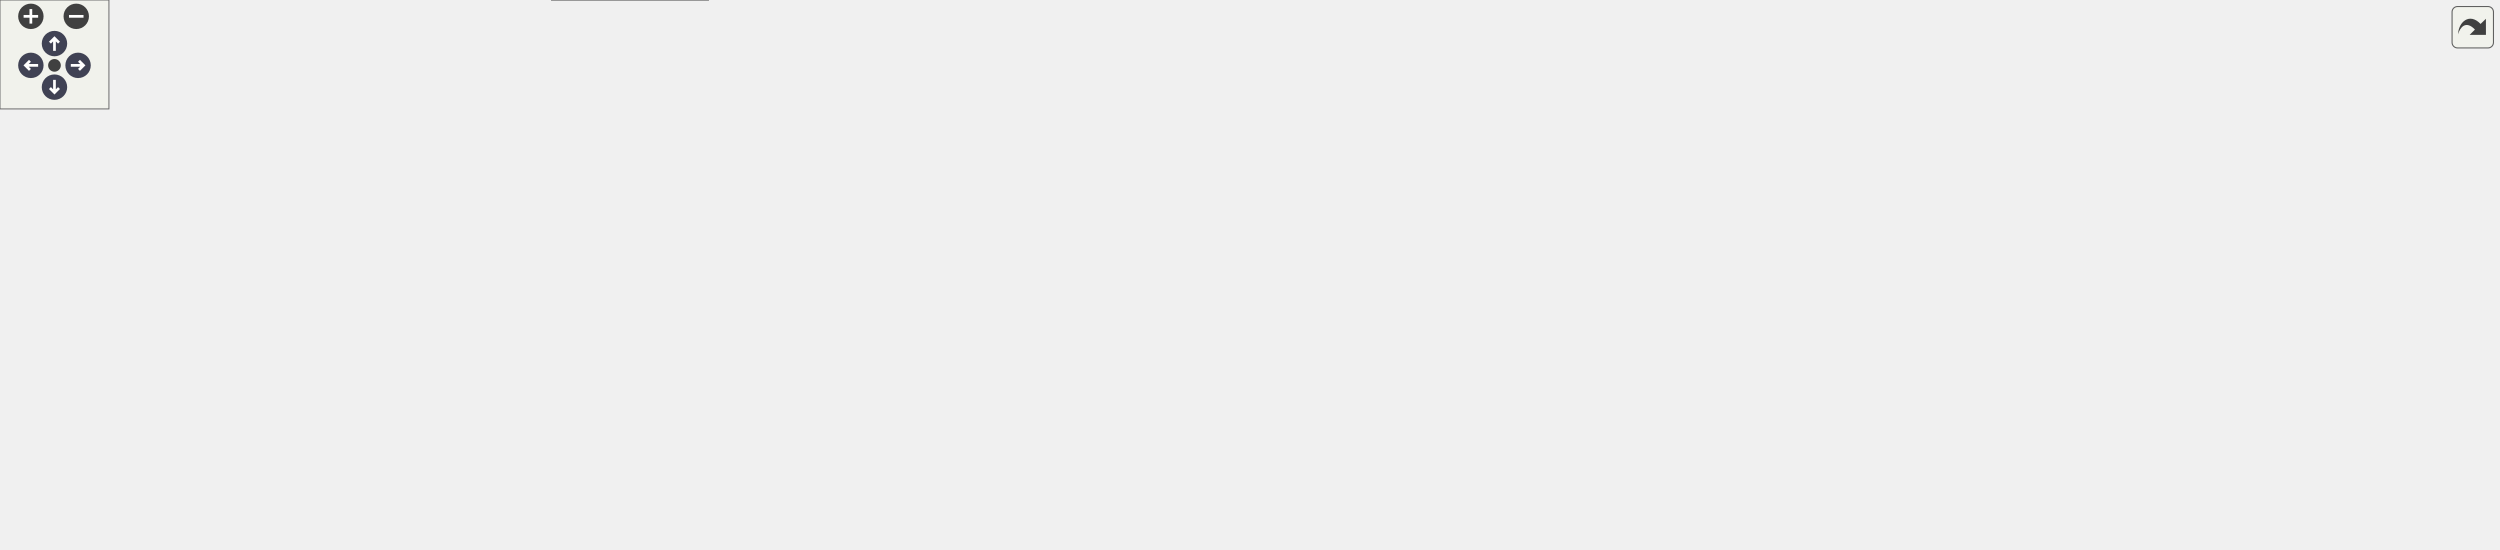
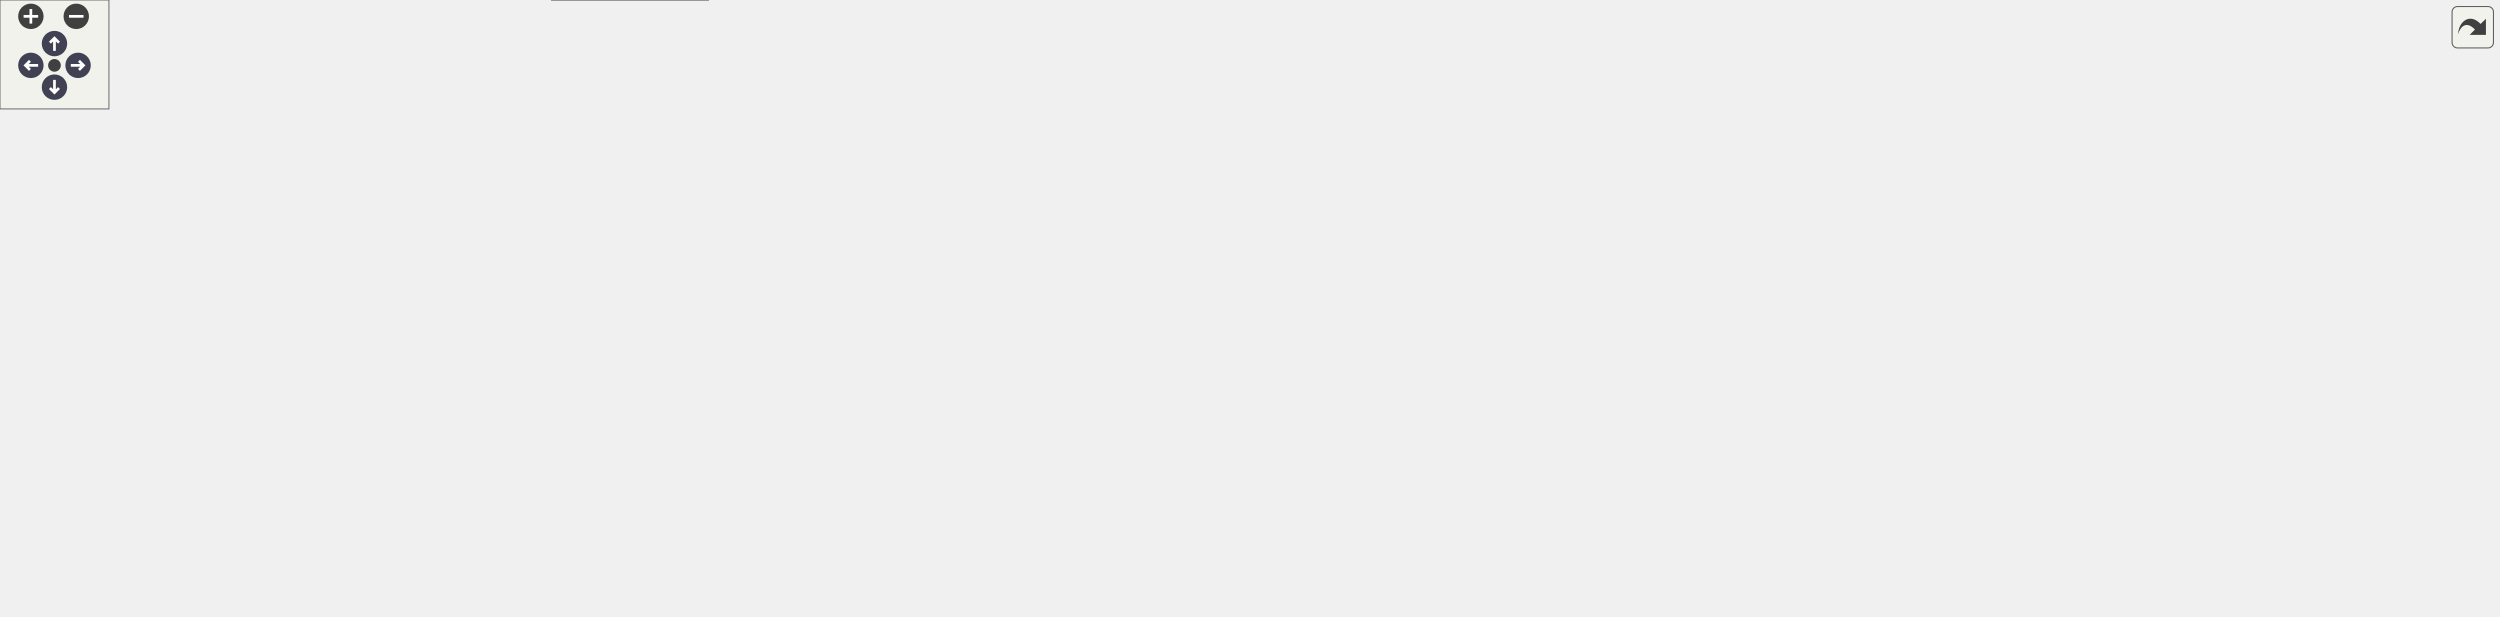
<svg xmlns="http://www.w3.org/2000/svg" xmlns:xlink="http://www.w3.org/1999/xlink" id="main" version="1.1" xml:space="preserve">
  <style type="text/css">
.node, .edge {opacity: 0.7;}
.node.selected, .edge.selected {opacity: 1;}
.edge:hover path { stroke: red; }
.edge:hover polygon { stroke: red; fill: red; }
</style>
  <defs>
    <circle id="rim" cx="0" cy="0" r="7" />
    <circle id="rim2" cx="0" cy="0" r="3.5" />
    <g id="zoomPlus">
      <use xlink:href="#rim" fill="#404040">
        <set attributeName="fill" to="#808080" begin="zoomplus.mouseover" end="zoomplus.mouseout" />
      </use>
      <path d="M-4,0h8M0,-4v8" fill="none" stroke="white" stroke-width="1.5" pointer-events="none" />
    </g>
    <g id="zoomMin">
      <use xlink:href="#rim" fill="#404040">
        <set attributeName="fill" to="#808080" begin="zoomminus.mouseover" end="zoomminus.mouseout" />
      </use>
      <path d="M-4,0h8" fill="none" stroke="white" stroke-width="1.5" pointer-events="none" />
    </g>
    <g id="arrowUp" transform="translate(30 24)">
      <use xlink:href="#rim" />
      <path pointer-events="none" fill="none" stroke="white" stroke-width="1.5" d="M0,-3.0v7 M-2.5,-0.5L0,-3.0L2.5,-0.5" />
    </g>
    <g id="arrowRight" transform="rotate(90) translate(36 -43)">
      <use xlink:href="#rim" />
      <path pointer-events="none" fill="none" stroke="white" stroke-width="1.5" d="M0,-3.0v7 M-2.5,-0.5L0,-3.0L2.5,-0.5" />
    </g>
    <g id="arrowDown" transform="rotate(180) translate(-30 -48)">
      <use xlink:href="#rim" />
      <path pointer-events="none" fill="none" stroke="white" stroke-width="1.5" d="M0,-3.0v7 M-2.5,-0.5L0,-3.0L2.5,-0.5" />
    </g>
    <g id="arrowLeft" transform="rotate(270) translate(-36 17)">
      <use xlink:href="#rim" />
      <path pointer-events="none" fill="none" stroke="white" stroke-width="1.5" d="M0,-3.0v7 M-2.5,-0.5L0,-3.0L2.5,-0.5" />
    </g>
    <g id="resetDef">
      <use xlink:href="#rim2" fill="#404040">
        <set attributeName="fill" to="#808080" begin="reset.mouseover" end="reset.mouseout" />
      </use>
    </g>
  </defs>
  <svg id="graph" class="graph">
    <g id="viewport">
      <g id="Node000001" class="node">
        <g id="a_Node000001">
          <a xlink:title=" ">
            <polygon fill="#999999" stroke="#666666" points="116,-93 0,-93 0,-74 116,-74 116,-93" />
            <text text-anchor="middle" x="58" y="-81" font-family="Helvetica,sans-Serif" font-size="10.00">render_pause_battle</text>
          </a>
        </g>
      </g>
      <g id="Node000002" class="node">
        <g id="a_Node000002">
          <a xlink:href="code__80091750_8c.html#a4a3e73dfeae9dc0d77f213e77791181c" target="_top" xlink:title=" ">
            <polygon fill="white" stroke="#666666" points="240.5,-130 176.5,-130 176.5,-111 240.5,-111 240.5,-130" />
            <text text-anchor="middle" x="208.5" y="-118" font-family="Helvetica,sans-Serif" font-size="10.00">draw_box</text>
          </a>
        </g>
      </g>
      <g id="edge1_Node000001_Node000002" class="edge">
        <g id="a_edge1_Node000001_Node000002">
          <a xlink:title=" ">
            <path fill="none" stroke="#63b8ff" d="M97.24,-93.03C118.46,-98.31 144.85,-104.89 166.5,-110.28" />
            <polygon fill="#63b8ff" stroke="#63b8ff" points="165.83,-113.73 176.38,-112.75 167.53,-106.93 165.83,-113.73" />
          </a>
        </g>
      </g>
      <g id="Node000004" class="node">
        <g id="a_Node000004">
          <a xlink:href="code__80091750_8c.html#ab73f931376f9797d088f76e98ef604dd" target="_top" xlink:title=" ">
            <polygon fill="white" stroke="#666666" points="254,-93 163,-93 163,-74 254,-74 254,-93" />
            <text text-anchor="middle" x="208.5" y="-81" font-family="Helvetica,sans-Serif" font-size="10.00">func_80093324</text>
          </a>
        </g>
      </g>
      <g id="edge3_Node000001_Node000004" class="edge">
        <g id="a_edge3_Node000001_Node000004">
          <a xlink:title=" ">
            <path fill="none" stroke="#63b8ff" d="M116.41,-83.5C128.28,-83.5 140.75,-83.5 152.53,-83.5" />
            <polygon fill="#63b8ff" stroke="#63b8ff" points="152.67,-87 162.67,-83.5 152.67,-80 152.67,-87" />
          </a>
        </g>
      </g>
-       <g id="Node000031" class="node">
-         <g id="a_Node000031">
+       <g id="Node000032" class="node">
+         <g id="a_Node000032">
          <a xlink:href="code__80091750_8c.html#a2dfffcd7164eccf00d21037a6f8274fc" target="_top" xlink:title=" ">
            <polygon fill="white" stroke="#666666" points="265,-56 152,-56 152,-37 265,-37 265,-56" />
            <text text-anchor="middle" x="208.5" y="-44" font-family="Helvetica,sans-Serif" font-size="10.00">text_rainbow_effect</text>
          </a>
        </g>
      </g>
-       <g id="edge34_Node000001_Node000031" class="edge">
-         <g id="a_edge34_Node000001_Node000031">
+       <g id="edge35_Node000001_Node000032" class="edge">
+         <g id="a_edge35_Node000001_Node000032">
          <a xlink:title=" ">
            <path fill="none" stroke="#63b8ff" d="M97.24,-73.97C116.14,-69.26 139.13,-63.53 159.23,-58.53" />
            <polygon fill="#63b8ff" stroke="#63b8ff" points="160.27,-61.87 169.13,-56.06 158.58,-55.08 160.27,-61.87" />
          </a>
        </g>
      </g>
      <g id="Node000003" class="node">
        <g id="a_Node000003">
          <a xlink:href="code__80091750_8c.html#a2341569d8bfc9b8aac7d5dab7933c999" target="_top" xlink:title=" ">
            <polygon fill="white" stroke="#666666" points="387,-130 307,-130 307,-111 387,-111 387,-130" />
            <text text-anchor="middle" x="347" y="-118" font-family="Helvetica,sans-Serif" font-size="10.00">swap_values</text>
          </a>
        </g>
      </g>
      <g id="edge2_Node000002_Node000003" class="edge">
        <g id="a_edge2_Node000002_Node000003">
          <a xlink:title=" ">
            <path fill="none" stroke="#63b8ff" d="M240.82,-120.5C257.35,-120.5 278.03,-120.5 296.66,-120.5" />
            <polygon fill="#63b8ff" stroke="#63b8ff" points="296.77,-124 306.77,-120.5 296.77,-117 296.77,-124" />
          </a>
        </g>
      </g>
      <g id="Node000005" class="node">
        <g id="a_Node000005">
          <a xlink:href="code__80091750_8c.html#a07904969a6bc8374f305d668f432b26a" target="_top" xlink:title=" ">
            <polygon fill="white" stroke="#666666" points="382,-93 312,-93 312,-74 382,-74 382,-93" />
            <text text-anchor="middle" x="347" y="-81" font-family="Helvetica,sans-Serif" font-size="10.00">print_text0</text>
          </a>
        </g>
      </g>
      <g id="edge4_Node000004_Node000005" class="edge">
        <g id="a_edge4_Node000004_Node000005">
          <a xlink:title=" ">
            <path fill="none" stroke="#63b8ff" d="M254.2,-83.5C269.36,-83.5 286.29,-83.5 301.44,-83.5" />
            <polygon fill="#63b8ff" stroke="#63b8ff" points="301.6,-87 311.6,-83.5 301.6,-80 301.6,-87" />
          </a>
        </g>
      </g>
      <g id="Node000006" class="node">
        <g id="a_Node000006">
          <a xlink:href="code__80091750_8c.html#ace62f40ce813c34904327e39643a0dbf" target="_top" xlink:title=" ">
            <polygon fill="white" stroke="#666666" points="546,-166 429,-166 429,-147 546,-147 546,-166" />
            <text text-anchor="middle" x="487.5" y="-154" font-family="Helvetica,sans-Serif" font-size="10.00">char_to_glyph_index</text>
          </a>
        </g>
      </g>
      <g id="edge5_Node000005_Node000006" class="edge">
        <g id="a_edge5_Node000005_Node000006">
          <a xlink:title=" ">
            <path fill="none" stroke="#63b8ff" d="M372.07,-93.01C378.91,-95.89 386.32,-99.18 393,-102.5 417.26,-114.57 443.94,-130.23 462.57,-141.58" />
            <polygon fill="#63b8ff" stroke="#63b8ff" points="460.92,-144.67 471.27,-146.92 464.58,-138.7 460.92,-144.67" />
          </a>
        </g>
      </g>
      <g id="Node000010" class="node">
        <g id="a_Node000010">
          <a xlink:href="code__80091750_8h.html#a003bc23ca6b163f0a02de87a0cc9d034" target="_top" xlink:title=" ">
            <polygon fill="white" stroke="#666666" points="533,-111 442,-111 442,-92 533,-92 533,-111" />
            <text text-anchor="middle" x="487.5" y="-99" font-family="Helvetica,sans-Serif" font-size="10.00">func_80099184</text>
          </a>
        </g>
      </g>
      <g id="edge10_Node000005_Node000010" class="edge">
        <g id="a_edge10_Node000005_Node000010">
          <a xlink:title=" ">
            <path fill="none" stroke="#63b8ff" d="M382.24,-87.95C397.16,-89.89 415.03,-92.21 431.73,-94.38" />
            <polygon fill="#63b8ff" stroke="#63b8ff" points="431.57,-97.89 441.93,-95.71 432.47,-90.95 431.57,-97.89" />
          </a>
        </g>
      </g>
      <g id="Node000011" class="node">
        <g id="a_Node000011">
          <a xlink:href="code__80091750_8c.html#a282b6972049532b91a1cad60ae77460b" target="_top" xlink:title=" ">
            <polygon fill="white" stroke="#666666" points="523,-74 452,-74 452,-55 523,-55 523,-74" />
            <text text-anchor="middle" x="487.5" y="-62" font-family="Helvetica,sans-Serif" font-size="10.00">print_letter</text>
          </a>
        </g>
      </g>
      <g id="edge11_Node000005_Node000011" class="edge">
        <g id="a_edge11_Node000005_Node000011">
          <a xlink:title=" ">
            <path fill="none" stroke="#63b8ff" d="M382.24,-78.8C400.16,-76.34 422.34,-73.3 441.62,-70.66" />
            <polygon fill="#63b8ff" stroke="#63b8ff" points="442.26,-74.1 451.7,-69.27 441.31,-67.17 442.26,-74.1" />
          </a>
        </g>
      </g>
-       <g id="Node000030" class="node">
-         <g id="a_Node000030">
+       <g id="Node000031" class="node">
+         <g id="a_Node000031">
          <a xlink:href="code__80091750_8c.html#a2d2758c3a87de891a40840727bef3306" target="_top" xlink:title=" ">
            <polygon fill="white" stroke="#666666" points="734,-36 582,-36 582,-17 734,-17 734,-36" />
            <text text-anchor="middle" x="658" y="-24" font-family="Helvetica,sans-Serif" font-size="10.00">segmented_to_virtual_dupe</text>
          </a>
        </g>
      </g>
-       <g id="edge33_Node000005_Node000030" class="edge">
-         <g id="a_edge33_Node000005_Node000030">
+       <g id="edge34_Node000005_Node000031" class="edge">
+         <g id="a_edge34_Node000005_Node000031">
          <a xlink:title=" ">
            <path fill="none" stroke="#63b8ff" d="M373.43,-73.87C379.87,-71.28 386.74,-68.4 393,-65.5 409.42,-57.91 411.65,-51.61 429,-46.5 474.96,-32.96 528.21,-27.73 571.68,-26" />
            <polygon fill="#63b8ff" stroke="#63b8ff" points="572.07,-29.49 581.94,-25.65 571.83,-22.49 572.07,-29.49" />
          </a>
        </g>
      </g>
      <g id="Node000007" class="node">
        <g id="a_Node000007">
          <a xlink:href="code__80091750_8c.html#ae8ba1b567dba01ff15c64d416653a70b" target="_top" xlink:title=" ">
            <polygon fill="white" stroke="#666666" points="704,-223 612,-223 612,-204 704,-204 704,-223" />
            <text text-anchor="middle" x="658" y="-211" font-family="Helvetica,sans-Serif" font-size="10.00">func_80092DF8</text>
          </a>
        </g>
      </g>
      <g id="edge6_Node000006_Node000007" class="edge">
        <g id="a_edge6_Node000006_Node000007">
          <a xlink:title=" ">
            <path fill="none" stroke="#63b8ff" d="M515.03,-166.1C533.71,-172.8 559.32,-181.87 582,-189.5 593.22,-193.28 605.44,-197.24 616.69,-200.84" />
            <polygon fill="#63b8ff" stroke="#63b8ff" points="615.69,-204.2 626.28,-203.9 617.81,-197.53 615.69,-204.2" />
          </a>
        </g>
      </g>
      <g id="Node000008" class="node">
        <g id="a_Node000008">
          <a xlink:href="code__80091750_8c.html#acd5b29a8e8634aa4f3db4b9a7c5ba033" target="_top" xlink:title=" ">
            <polygon fill="white" stroke="#666666" points="862,-204 770,-204 770,-185 862,-185 862,-204" />
            <text text-anchor="middle" x="816" y="-192" font-family="Helvetica,sans-Serif" font-size="10.00">func_80092E1C</text>
          </a>
        </g>
      </g>
      <g id="edge8_Node000006_Node000008" class="edge">
        <g id="a_edge8_Node000006_Node000008">
          <a xlink:title=" ">
            <path fill="none" stroke="#63b8ff" d="M546.12,-163.21C606.43,-170.23 700.45,-181.17 759.83,-188.08" />
            <polygon fill="#63b8ff" stroke="#63b8ff" points="759.43,-191.56 769.77,-189.24 760.24,-184.6 759.43,-191.56" />
          </a>
        </g>
      </g>
      <g id="Node000009" class="node">
        <g id="a_Node000009">
          <a xlink:href="code__80091750_8c.html#ab26c8dca1828cd1d5a6c341cb851f0b9" target="_top" xlink:title=" ">
            <polygon fill="white" stroke="#666666" points="703.5,-147 612.5,-147 612.5,-128 703.5,-128 703.5,-147" />
            <text text-anchor="middle" x="658" y="-135" font-family="Helvetica,sans-Serif" font-size="10.00">func_80092EE4</text>
          </a>
        </g>
      </g>
      <g id="edge9_Node000006_Node000009" class="edge">
        <g id="a_edge9_Node000006_Node000009">
          <a xlink:title=" ">
            <path fill="none" stroke="#63b8ff" d="M546.02,-150.01C564.19,-147.96 584.22,-145.71 602.2,-143.68" />
            <polygon fill="#63b8ff" stroke="#63b8ff" points="602.69,-147.15 612.24,-142.55 601.91,-140.19 602.69,-147.15" />
          </a>
        </g>
      </g>
      <g id="edge7_Node000007_Node000008" class="edge">
        <g id="a_edge7_Node000007_Node000008">
          <a xlink:title=" ">
            <path fill="none" stroke="#63b8ff" d="M704.12,-208C721.58,-205.88 741.74,-203.42 760.04,-201.19" />
            <polygon fill="#63b8ff" stroke="#63b8ff" points="760.48,-204.67 769.98,-199.98 759.63,-197.72 760.48,-204.67" />
          </a>
        </g>
      </g>
      <g id="Node000012" class="node">
        <g id="a_Node000012">
          <a xlink:href="code__80091750_8c.html#a37eb021a953285ba504198ac6ca73a9a" target="_top" xlink:title=" ">
            <polygon fill="white" stroke="#666666" points="704.5,-110 611.5,-110 611.5,-91 704.5,-91 704.5,-110" />
            <text text-anchor="middle" x="658" y="-98" font-family="Helvetica,sans-Serif" font-size="10.00">func_80095BD0</text>
          </a>
        </g>
      </g>
      <g id="edge12_Node000011_Node000012" class="edge">
        <g id="a_edge12_Node000011_Node000012">
          <a xlink:title=" ">
            <path fill="none" stroke="#63b8ff" d="M523.01,-71.87C545.79,-76.74 576.12,-83.22 602.17,-88.79" />
            <polygon fill="#63b8ff" stroke="#63b8ff" points="601.78,-92.28 612.29,-90.95 603.24,-85.44 601.78,-92.28" />
          </a>
        </g>
      </g>
-       <g id="Node000029" class="node">
-         <g id="a_Node000029">
+       <g id="Node000030" class="node">
+         <g id="a_Node000030">
          <a xlink:href="code__80091750_8c.html#a6061a0dbb9b34a45fb1620c6c1d7f73c" target="_top" xlink:title=" ">
            <polygon fill="white" stroke="#666666" points="704,-73 612,-73 612,-54 704,-54 704,-73" />
            <text text-anchor="middle" x="658" y="-61" font-family="Helvetica,sans-Serif" font-size="10.00">func_8009B8C4</text>
          </a>
        </g>
      </g>
-       <g id="edge31_Node000011_Node000029" class="edge">
-         <g id="a_edge31_Node000011_Node000029">
+       <g id="edge32_Node000011_Node000030" class="edge">
+         <g id="a_edge32_Node000011_Node000030">
          <a xlink:title=" ">
            <path fill="none" stroke="#63b8ff" d="M523.01,-64.3C545.7,-64.16 575.9,-63.98 601.88,-63.83" />
            <polygon fill="#63b8ff" stroke="#63b8ff" points="602,-67.33 611.98,-63.77 601.96,-60.33 602,-67.33" />
          </a>
        </g>
      </g>
-       <g id="edge32_Node000011_Node000030" class="edge">
-         <g id="a_edge32_Node000011_Node000030">
+       <g id="edge33_Node000011_Node000031" class="edge">
+         <g id="a_edge33_Node000011_Node000031">
          <a xlink:title=" ">
            <path fill="none" stroke="#63b8ff" d="M523.01,-56.72C546.57,-51.4 578.22,-44.27 604.85,-38.26" />
            <polygon fill="#63b8ff" stroke="#63b8ff" points="605.79,-41.64 614.78,-36.02 604.25,-34.81 605.79,-41.64" />
          </a>
        </g>
      </g>
      <g id="Node000013" class="node">
        <g id="a_Node000013">
          <a xlink:href="code__80091750_8c.html#ae0fd5923ba70cf6939cd3fa8d09c1191" target="_top" xlink:title=" ">
            <polygon fill="white" stroke="#666666" points="861.5,-147 770.5,-147 770.5,-128 861.5,-128 861.5,-147" />
            <text text-anchor="middle" x="816" y="-135" font-family="Helvetica,sans-Serif" font-size="10.00">func_800959F8</text>
          </a>
        </g>
      </g>
      <g id="edge13_Node000012_Node000013" class="edge">
        <g id="a_edge13_Node000012_Node000013">
          <a xlink:title=" ">
            <path fill="none" stroke="#63b8ff" d="M699.17,-110.03C719.2,-114.78 743.62,-120.57 764.87,-125.61" />
            <polygon fill="#63b8ff" stroke="#63b8ff" points="764.15,-129.04 774.69,-127.94 765.77,-122.23 764.15,-129.04" />
          </a>
        </g>
      </g>
      <g id="Node000014" class="node">
        <g id="a_Node000014">
          <a xlink:href="code__80091750_8c.html#a6c24b866d3618758d63cb5ec18cf1c88" target="_top" xlink:title=" ">
            <polygon fill="white" stroke="#666666" points="862,-110 770,-110 770,-91 862,-91 862,-110" />
            <text text-anchor="middle" x="816" y="-98" font-family="Helvetica,sans-Serif" font-size="10.00">func_80095AE0</text>
          </a>
        </g>
      </g>
      <g id="edge14_Node000012_Node000014" class="edge">
        <g id="a_edge14_Node000012_Node000014">
          <a xlink:title=" ">
            <path fill="none" stroke="#63b8ff" d="M704.54,-100.5C721.84,-100.5 741.73,-100.5 759.82,-100.5" />
            <polygon fill="#63b8ff" stroke="#63b8ff" points="759.94,-104 769.94,-100.5 759.94,-97 759.94,-104" />
          </a>
        </g>
      </g>
      <g id="Node000016" class="node">
        <g id="a_Node000016">
          <a xlink:href="osSyncPrintf_8c.html#a8b417b868747c80d58f83d8a1e78ecf3" target="_top" xlink:title=" ">
            <polygon fill="white" stroke="#666666" points="850,-73 782,-73 782,-54 850,-54 850,-73" />
            <text text-anchor="middle" x="816" y="-61" font-family="Helvetica,sans-Serif" font-size="10.00">rmonPrintf</text>
          </a>
        </g>
      </g>
      <g id="edge16_Node000012_Node000016" class="edge">
        <g id="a_edge16_Node000012_Node000016">
          <a xlink:title=" ">
            <path fill="none" stroke="#63b8ff" d="M699.17,-90.97C721.51,-85.67 749.3,-79.08 772.06,-73.68" />
            <polygon fill="#63b8ff" stroke="#63b8ff" points="772.88,-77.09 781.8,-71.37 771.27,-70.28 772.88,-77.09" />
          </a>
        </g>
      </g>
      <g id="Node000015" class="node">
        <g id="a_Node000015">
          <a xlink:href="guMtxF2L_8c.html#a40ab2d64c609839ff1e0ef0de2d0dcc4" target="_top" xlink:title=" ">
            <polygon fill="white" stroke="#666666" points="983,-110 918,-110 918,-91 983,-91 983,-110" />
            <text text-anchor="middle" x="950.5" y="-98" font-family="Helvetica,sans-Serif" font-size="10.00">guMtxF2L</text>
          </a>
        </g>
      </g>
      <g id="edge15_Node000014_Node000015" class="edge">
        <g id="a_edge15_Node000014_Node000015">
          <a xlink:title=" ">
            <path fill="none" stroke="#63b8ff" d="M862.23,-100.5C876.95,-100.5 893.21,-100.5 907.67,-100.5" />
            <polygon fill="#63b8ff" stroke="#63b8ff" points="907.83,-104 917.83,-100.5 907.83,-97 907.83,-104" />
          </a>
        </g>
      </g>
      <g id="Node000017" class="node">
        <g id="a_Node000017">
          <a xlink:href="__Printf_8c.html#a39bb05c90efce6c6790c5d58d271d72d" target="_top" xlink:title=" ">
            <polygon fill="white" stroke="#666666" points="974.5,-73 926.5,-73 926.5,-54 974.5,-54 974.5,-73" />
            <text text-anchor="middle" x="950.5" y="-61" font-family="Helvetica,sans-Serif" font-size="10.00">_Printf</text>
          </a>
        </g>
      </g>
      <g id="edge17_Node000016_Node000017" class="edge">
        <g id="a_edge17_Node000016_Node000017">
          <a xlink:title=" ">
            <path fill="none" stroke="#63b8ff" d="M850.09,-63.5C870.33,-63.5 896.12,-63.5 916.37,-63.5" />
            <polygon fill="#63b8ff" stroke="#63b8ff" points="916.39,-67 926.39,-63.5 916.39,-60 916.39,-67" />
          </a>
        </g>
      </g>
-       <g id="Node000028" class="node">
-         <g id="a_Node000028">
+       <g id="Node000029" class="node">
+         <g id="a_Node000029">
          <a xlink:href="is__debug_8c.html#aaccfac8d9098530b6592eefe679d86b4" target="_top" xlink:title=" ">
            <polygon fill="white" stroke="#666666" points="1003,-36 898,-36 898,-17 1003,-17 1003,-36" />
            <text text-anchor="middle" x="950.5" y="-24" font-family="Helvetica,sans-Serif" font-size="10.00">is_proutSyncPrintf</text>
          </a>
        </g>
      </g>
-       <g id="edge30_Node000016_Node000028" class="edge">
-         <g id="a_edge30_Node000016_Node000028">
+       <g id="edge31_Node000016_Node000029" class="edge">
+         <g id="a_edge31_Node000016_Node000029">
          <a xlink:title=" ">
            <path fill="none" stroke="#63b8ff" d="M850.09,-54.26C866.91,-49.56 887.56,-43.8 905.68,-38.74" />
            <polygon fill="#63b8ff" stroke="#63b8ff" points="906.76,-42.07 915.45,-36.01 904.87,-35.33 906.76,-42.07" />
          </a>
        </g>
      </g>
      <g id="Node000018" class="node">
        <g id="a_Node000018">
          <a xlink:href="__Printf_8c.html#ad73a5847f2d7c9de14cc2723da86bf45" target="_top" xlink:title=" ">
            <polygon fill="white" stroke="#666666" points="1089,-91 1039,-91 1039,-72 1089,-72 1089,-91" />
            <text text-anchor="middle" x="1064" y="-79" font-family="Helvetica,sans-Serif" font-size="10.00">_Putfld</text>
          </a>
        </g>
      </g>
      <g id="edge18_Node000017_Node000018" class="edge">
        <g id="a_edge18_Node000017_Node000018">
          <a xlink:title=" ">
            <path fill="none" stroke="#63b8ff" d="M974.6,-67.23C990.28,-69.76 1011.27,-73.15 1028.87,-75.99" />
            <polygon fill="#63b8ff" stroke="#63b8ff" points="1028.34,-79.45 1038.77,-77.59 1029.46,-72.54 1028.34,-79.45" />
          </a>
        </g>
      </g>
-       <g id="Node000027" class="node">
-         <g id="a_Node000027">
+       <g id="Node000028" class="node">
+         <g id="a_Node000028">
          <a xlink:href="string_8c.html#a988b4defe51a1815ef3b9ddab10e7a89" target="_top" xlink:title=" ">
            <polygon fill="white" stroke="#666666" points="1086,-54 1042,-54 1042,-35 1086,-35 1086,-54" />
            <text text-anchor="middle" x="1064" y="-42" font-family="Helvetica,sans-Serif" font-size="10.00">strchr</text>
          </a>
        </g>
      </g>
-       <g id="edge29_Node000017_Node000027" class="edge">
-         <g id="a_edge29_Node000017_Node000027">
+       <g id="edge30_Node000017_Node000028" class="edge">
+         <g id="a_edge30_Node000017_Node000028">
          <a xlink:title=" ">
            <path fill="none" stroke="#63b8ff" d="M974.6,-59.56C991.13,-56.75 1013.57,-52.92 1031.71,-49.83" />
            <polygon fill="#63b8ff" stroke="#63b8ff" points="1032.54,-53.24 1041.81,-48.11 1031.37,-46.34 1032.54,-53.24" />
          </a>
        </g>
      </g>
      <g id="Node000019" class="node">
        <g id="a_Node000019">
          <a xlink:href="__Ldtob_8c.html#a7cc858157b66e15c831ad085113729ae" target="_top" xlink:title=" ">
-             <polygon fill="white" stroke="#666666" points="1174,-166 1125,-166 1125,-147 1174,-147 1174,-166" />
-             <text text-anchor="middle" x="1149.5" y="-154" font-family="Helvetica,sans-Serif" font-size="10.00">_Ldtob</text>
+             <polygon fill="white" stroke="#666666" points="1174,-184 1125,-184 1125,-165 1174,-165 1174,-184" />
+             <text text-anchor="middle" x="1149.5" y="-172" font-family="Helvetica,sans-Serif" font-size="10.00">_Ldtob</text>
          </a>
        </g>
      </g>
      <g id="edge19_Node000018_Node000019" class="edge">
        <g id="a_edge19_Node000018_Node000019">
          <a xlink:title=" ">
-             <path fill="none" stroke="#63b8ff" d="M1075.92,-91.3C1089.74,-103.73 1113.77,-125.3 1130.37,-140.22" />
-             <polygon fill="#63b8ff" stroke="#63b8ff" points="1128.07,-142.85 1137.85,-146.93 1132.74,-137.64 1128.07,-142.85" />
-           </a>
-         </g>
-       </g>
-       <g id="Node000024" class="node">
-         <g id="a_Node000024">
+             <path fill="none" stroke="#63b8ff" d="M1073.62,-91.1C1087.62,-106.7 1115.49,-137.74 1133,-157.24" />
+             <polygon fill="#63b8ff" stroke="#63b8ff" points="1130.52,-159.71 1139.8,-164.81 1135.72,-155.03 1130.52,-159.71" />
+           </a>
+         </g>
+       </g>
+       <g id="Node000025" class="node">
+         <g id="a_Node000025">
          <a xlink:href="__Litob_8c.html#aaaba3b0ab7920d422a61fe9e22600dd0" target="_top" xlink:title=" ">
            <polygon fill="white" stroke="#666666" points="1172.5,-91 1126.5,-91 1126.5,-72 1172.5,-72 1172.5,-91" />
            <text text-anchor="middle" x="1149.5" y="-79" font-family="Helvetica,sans-Serif" font-size="10.00">_Litob</text>
          </a>
        </g>
      </g>
-       <g id="edge25_Node000018_Node000024" class="edge">
-         <g id="a_edge25_Node000018_Node000024">
+       <g id="edge26_Node000018_Node000025" class="edge">
+         <g id="a_edge26_Node000018_Node000025">
          <a xlink:title=" ">
            <path fill="none" stroke="#63b8ff" d="M1089.15,-81.5C1097.6,-81.5 1107.22,-81.5 1116.23,-81.5" />
            <polygon fill="#63b8ff" stroke="#63b8ff" points="1116.4,-85 1126.4,-81.5 1116.4,-78 1116.4,-85" />
          </a>
        </g>
      </g>
-       <g id="Node000026" class="node">
-         <g id="a_Node000026">
+       <g id="Node000027" class="node">
+         <g id="a_Node000027">
          <a xlink:href="string_8c.html#a008e171a518fe0e0352f31b245e03875" target="_top" xlink:title=" ">
            <polygon fill="white" stroke="#666666" points="1171.5,-54 1127.5,-54 1127.5,-35 1171.5,-35 1171.5,-54" />
            <text text-anchor="middle" x="1149.5" y="-42" font-family="Helvetica,sans-Serif" font-size="10.00">strlen</text>
          </a>
        </g>
      </g>
-       <g id="edge28_Node000018_Node000026" class="edge">
-         <g id="a_edge28_Node000018_Node000026">
+       <g id="edge29_Node000018_Node000027" class="edge">
+         <g id="a_edge29_Node000018_Node000027">
          <a xlink:title=" ">
            <path fill="none" stroke="#63b8ff" d="M1086.5,-71.97C1096.12,-67.71 1107.63,-62.61 1118.11,-57.97" />
            <polygon fill="#63b8ff" stroke="#63b8ff" points="1119.63,-61.12 1127.36,-53.87 1116.8,-54.72 1119.63,-61.12" />
          </a>
        </g>
      </g>
      <g id="Node000020" class="node">
        <g id="a_Node000020">
          <a xlink:href="__Ldtob_8c.html#a2b6c5318b43bab1636bad9113ffb2761" target="_top" xlink:title=" ">
-             <polygon fill="white" stroke="#666666" points="1270.5,-242 1220.5,-242 1220.5,-223 1270.5,-223 1270.5,-242" />
-             <text text-anchor="middle" x="1245.5" y="-230" font-family="Helvetica,sans-Serif" font-size="10.00">_Genld</text>
+             <polygon fill="white" stroke="#666666" points="1270.5,-279 1220.5,-279 1220.5,-260 1270.5,-260 1270.5,-279" />
+             <text text-anchor="middle" x="1245.5" y="-267" font-family="Helvetica,sans-Serif" font-size="10.00">_Genld</text>
          </a>
        </g>
      </g>
      <g id="edge20_Node000019_Node000020" class="edge">
        <g id="a_edge20_Node000019_Node000020">
          <a xlink:title=" ">
-             <path fill="none" stroke="#63b8ff" d="M1160.74,-166.06C1172.36,-176.78 1192.05,-194.48 1210,-208.5 1213.66,-211.36 1217.63,-214.27 1221.53,-217.05" />
-             <polygon fill="#63b8ff" stroke="#63b8ff" points="1219.6,-219.97 1229.81,-222.81 1223.6,-214.22 1219.6,-219.97" />
+             <path fill="none" stroke="#63b8ff" d="M1157.47,-184.39C1167.9,-198.8 1188.63,-225.97 1210,-245.5 1213.21,-248.44 1216.8,-251.31 1220.41,-253.98" />
+             <polygon fill="#63b8ff" stroke="#63b8ff" points="1218.53,-256.94 1228.73,-259.81 1222.55,-251.2 1218.53,-256.94" />
          </a>
        </g>
      </g>
      <g id="Node000021" class="node">
        <g id="a_Node000021">
          <a xlink:href="string_8c.html#ad7f1ae1bbb49dece44bda378982a704d" target="_top" xlink:title=" ">
-             <polygon fill="white" stroke="#666666" points="1376,-204 1317,-204 1317,-185 1376,-185 1376,-204" />
-             <text text-anchor="middle" x="1346.5" y="-192" font-family="Helvetica,sans-Serif" font-size="10.00">memcpy</text>
+             <polygon fill="white" stroke="#666666" points="1376,-241 1317,-241 1317,-222 1376,-222 1376,-241" />
+             <text text-anchor="middle" x="1346.5" y="-229" font-family="Helvetica,sans-Serif" font-size="10.00">memcpy</text>
          </a>
        </g>
      </g>
      <g id="edge24_Node000019_Node000021" class="edge">
        <g id="a_edge24_Node000019_Node000021">
          <a xlink:title=" ">
-             <path fill="none" stroke="#63b8ff" d="M1174.27,-165.11C1185.06,-168.75 1198.05,-172.78 1210,-175.5 1242.2,-182.84 1279.4,-187.81 1306.66,-190.82" />
-             <polygon fill="#63b8ff" stroke="#63b8ff" points="1306.64,-194.34 1316.96,-191.92 1307.38,-187.38 1306.64,-194.34" />
+             <path fill="none" stroke="#63b8ff" d="M1162.43,-184.33C1173.89,-193.21 1192.06,-205.87 1210,-212.5 1241.32,-224.07 1279.09,-228.66 1306.79,-230.45" />
+             <polygon fill="#63b8ff" stroke="#63b8ff" points="1306.7,-233.95 1316.88,-231.01 1307.08,-226.96 1306.7,-233.95" />
          </a>
        </g>
      </g>
      <g id="Node000022" class="node">
        <g id="a_Node000022">
          <a xlink:href="__Ldtob_8c.html#ab7ade9ce60aaa8baa0244b503351d742" target="_top" xlink:title=" ">
-             <polygon fill="white" stroke="#666666" points="1281,-166 1210,-166 1210,-147 1281,-147 1281,-166" />
-             <text text-anchor="middle" x="1245.5" y="-154" font-family="Helvetica,sans-Serif" font-size="10.00">_Ldunscale</text>
+             <polygon fill="white" stroke="#666666" points="1281,-203 1210,-203 1210,-184 1281,-184 1281,-203" />
+             <text text-anchor="middle" x="1245.5" y="-191" font-family="Helvetica,sans-Serif" font-size="10.00">_Ldunscale</text>
          </a>
        </g>
      </g>
      <g id="edge22_Node000019_Node000022" class="edge">
        <g id="a_edge22_Node000019_Node000022">
          <a xlink:title=" ">
-             <path fill="none" stroke="#63b8ff" d="M1174.22,-156.5C1181.96,-156.5 1190.83,-156.5 1199.6,-156.5" />
-             <polygon fill="#63b8ff" stroke="#63b8ff" points="1199.77,-160 1209.77,-156.5 1199.77,-153 1199.77,-160" />
+             <path fill="none" stroke="#63b8ff" d="M1174.22,-179.29C1182.04,-180.88 1191.02,-182.69 1199.88,-184.48" />
+             <polygon fill="#63b8ff" stroke="#63b8ff" points="1199.28,-187.93 1209.77,-186.48 1200.66,-181.07 1199.28,-187.93" />
          </a>
        </g>
      </g>
      <g id="Node000023" class="node">
        <g id="a_Node000023">
          <a xlink:href="ldiv_8c.html#a0302920caf64a5fbe1ce0862799d7784" target="_top" xlink:title=" ">
-             <polygon fill="white" stroke="#666666" points="1263,-129 1228,-129 1228,-110 1263,-110 1263,-129" />
-             <text text-anchor="middle" x="1245.5" y="-117" font-family="Helvetica,sans-Serif" font-size="10.00">ldiv</text>
+             <polygon fill="white" stroke="#666666" points="1263,-166 1228,-166 1228,-147 1263,-147 1263,-166" />
+             <text text-anchor="middle" x="1245.5" y="-154" font-family="Helvetica,sans-Serif" font-size="10.00">ldiv</text>
          </a>
        </g>
      </g>
      <g id="edge23_Node000019_Node000023" class="edge">
        <g id="a_edge23_Node000019_Node000023">
          <a xlink:title=" ">
-             <path fill="none" stroke="#63b8ff" d="M1174.22,-147.16C1187.7,-141.86 1204.6,-135.21 1218.45,-129.76" />
-             <polygon fill="#63b8ff" stroke="#63b8ff" points="1219.87,-132.95 1227.9,-126.03 1217.31,-126.44 1219.87,-132.95" />
+             <path fill="none" stroke="#63b8ff" d="M1174.22,-169.96C1187.57,-167.4 1204.27,-164.2 1218.04,-161.57" />
+             <polygon fill="#63b8ff" stroke="#63b8ff" points="1218.73,-165 1227.9,-159.68 1217.42,-158.12 1218.73,-165" />
+           </a>
+         </g>
+       </g>
+       <g id="Node000024" class="node">
+         <g id="a_Node000024">
+           <a xlink:href="alBnkfNew_8c.html#a96a0200a6b40350e524f536d232ecb53" target="_top" xlink:title=" ">
+             <polygon fill="white" stroke="#666666" points="1271.5,-129 1219.5,-129 1219.5,-110 1271.5,-110 1271.5,-129" />
+             <text text-anchor="middle" x="1245.5" y="-117" font-family="Helvetica,sans-Serif" font-size="10.00">unused</text>
+           </a>
+         </g>
+       </g>
+       <g id="edge25_Node000019_Node000024" class="edge">
+         <g id="a_edge25_Node000019_Node000024">
+           <a xlink:title=" ">
+             <path fill="none" stroke="#63b8ff" d="M1166.06,-164.85C1178,-157.5 1194.94,-147.2 1210,-138.5 1212.55,-137.03 1215.23,-135.51 1217.9,-134" />
+             <polygon fill="#63b8ff" stroke="#63b8ff" points="1219.83,-136.94 1226.87,-129.03 1216.43,-130.82 1219.83,-136.94" />
          </a>
        </g>
      </g>
      <g id="edge21_Node000020_Node000021" class="edge">
        <g id="a_edge21_Node000020_Node000021">
          <a xlink:title=" ">
-             <path fill="none" stroke="#63b8ff" d="M1270.72,-223.2C1282.88,-218.54 1297.82,-212.8 1311.15,-207.69" />
-             <polygon fill="#63b8ff" stroke="#63b8ff" points="1312.42,-210.95 1320.5,-204.1 1309.91,-204.41 1312.42,-210.95" />
-           </a>
-         </g>
-       </g>
-       <g id="edge27_Node000024_Node000021" class="edge">
-         <g id="a_edge27_Node000024_Node000021">
-           <a xlink:title=" ">
-             <path fill="none" stroke="#63b8ff" d="M1172.63,-79.8C1200.15,-78.77 1247.56,-80.62 1281,-101.5 1309.07,-119.03 1328.13,-153.75 1337.88,-175.46" />
-             <polygon fill="#63b8ff" stroke="#63b8ff" points="1334.77,-177.1 1341.91,-184.93 1341.21,-174.36 1334.77,-177.1" />
-           </a>
-         </g>
-       </g>
-       <g id="Node000025" class="node">
-         <g id="a_Node000025">
+             <path fill="none" stroke="#63b8ff" d="M1270.72,-260.2C1282.88,-255.54 1297.82,-249.8 1311.15,-244.69" />
+             <polygon fill="#63b8ff" stroke="#63b8ff" points="1312.42,-247.95 1320.5,-241.1 1309.91,-241.41 1312.42,-247.95" />
+           </a>
+         </g>
+       </g>
+       <g id="edge28_Node000025_Node000021" class="edge">
+         <g id="a_edge28_Node000025_Node000021">
+           <a xlink:title=" ">
+             <path fill="none" stroke="#63b8ff" d="M1172.66,-79.07C1200.64,-77.19 1248.99,-78.1 1281,-101.5 1317.98,-128.52 1334.96,-182.72 1341.7,-211.87" />
+             <polygon fill="#63b8ff" stroke="#63b8ff" points="1338.29,-212.66 1343.81,-221.71 1345.14,-211.2 1338.29,-212.66" />
+           </a>
+         </g>
+       </g>
+       <g id="Node000026" class="node">
+         <g id="a_Node000026">
          <a xlink:href="ldiv_8c.html#a5b23c3639f11980dca762c5f1d74f339" target="_top" xlink:title=" ">
            <polygon fill="white" stroke="#666666" points="1264.5,-53 1226.5,-53 1226.5,-34 1264.5,-34 1264.5,-53" />
            <text text-anchor="middle" x="1245.5" y="-41" font-family="Helvetica,sans-Serif" font-size="10.00">lldiv</text>
          </a>
        </g>
      </g>
-       <g id="edge26_Node000024_Node000025" class="edge">
-         <g id="a_edge26_Node000024_Node000025">
+       <g id="edge27_Node000025_Node000026" class="edge">
+         <g id="a_edge27_Node000025_Node000026">
          <a xlink:title=" ">
            <path fill="none" stroke="#63b8ff" d="M1172.78,-72.49C1185.97,-67.16 1202.8,-60.36 1216.84,-54.68" />
            <polygon fill="#63b8ff" stroke="#63b8ff" points="1218.52,-57.78 1226.47,-50.79 1215.89,-51.29 1218.52,-57.78" />
          </a>
        </g>
      </g>
-       <g id="Node000032" class="node">
-         <g id="a_Node000032">
+       <g id="Node000033" class="node">
+         <g id="a_Node000033">
          <a xlink:href="menus_8c.html#aedd5438c1d912ced575b7f6255444285" target="_top" xlink:title=" ">
            <polygon fill="white" stroke="#666666" points="393,-56 301,-56 301,-37 393,-37 393,-56" />
            <text text-anchor="middle" x="347" y="-44" font-family="Helvetica,sans-Serif" font-size="10.00">func_800B4520</text>
          </a>
        </g>
      </g>
-       <g id="edge35_Node000031_Node000032" class="edge">
-         <g id="a_edge35_Node000031_Node000032">
+       <g id="edge36_Node000032_Node000033" class="edge">
+         <g id="a_edge36_Node000032_Node000033">
          <a xlink:title=" ">
            <path fill="none" stroke="#63b8ff" d="M265.02,-46.5C273.52,-46.5 282.29,-46.5 290.79,-46.5" />
            <polygon fill="#63b8ff" stroke="#63b8ff" points="290.97,-50 300.97,-46.5 290.97,-43 290.97,-50" />
          </a>
        </g>
      </g>
-       <g id="Node000033" class="node">
-         <g id="a_Node000033">
+       <g id="Node000034" class="node">
+         <g id="a_Node000034">
          <a xlink:href="code__80091750_8c.html#a1a002f259a6c887d6672085b8cda7d4d" target="_top" xlink:title=" ">
            <polygon fill="white" stroke="#666666" points="390,-19 304,-19 304,0 390,0 390,-19" />
            <text text-anchor="middle" x="347" y="-7" font-family="Helvetica,sans-Serif" font-size="10.00">set_text_color</text>
          </a>
        </g>
      </g>
-       <g id="edge36_Node000031_Node000033" class="edge">
-         <g id="a_edge36_Node000031_Node000033">
+       <g id="edge37_Node000032_Node000034" class="edge">
+         <g id="a_edge37_Node000032_Node000034">
          <a xlink:title=" ">
            <path fill="none" stroke="#63b8ff" d="M244.65,-36.97C261.71,-32.35 282.42,-26.73 300.65,-21.79" />
            <polygon fill="#63b8ff" stroke="#63b8ff" points="301.76,-25.12 310.49,-19.12 299.93,-18.36 301.76,-25.12" />
          </a>
        </g>
      </g>
    </g>
  </svg>
  <g id="navigator" transform="translate(0 0)" fill="#404254">
    <rect fill="#f2f5e9" fill-opacity="0.5" stroke="#606060" stroke-width=".5" x="0" y="0" width="60" height="60" />
    <use id="zoomplus" xlink:href="#zoomPlus" x="17" y="9" />
    <use id="zoomminus" xlink:href="#zoomMin" x="42" y="9" />
    <use id="reset" xlink:href="#resetDef" x="30" y="36" />
    <use id="arrowup" xlink:href="#arrowUp" x="0" y="0" />
    <use id="arrowright" xlink:href="#arrowRight" x="0" y="0" />
    <use id="arrowdown" xlink:href="#arrowDown" x="0" y="0" />
    <use id="arrowleft" xlink:href="#arrowLeft" x="0" y="0" />
  </g>
  <svg viewBox="0 0 15 15" width="100%" height="30px" preserveAspectRatio="xMaxYMin meet">
    <g id="arrow_out" transform="scale(0.3 0.3)">
      <a xlink:href="code__80091750_8c_ab01df1013fec6ed3559619b54d9fc753_cgraph_org.svg" target="_base">
        <rect id="button" ry="5" rx="5" y="6" x="6" height="38" width="38" fill="#f2f5e9" fill-opacity="0.5" stroke="#606060" stroke-width="1.0" />
        <path id="arrow" d="M 11.5,31.437 C 11.94,20.098 22.043,11.323 32.159,21.979 L 37.069,17.246 C 37.069,17.246 37.088,32 37.088,32 L 22.16,31.978 C 22.16,31.978 26.998,27.14 26.998,27.14 C 18.529,18.264 13.292,25.23 11.5,31.437 z" style="fill:#404040;" />
      </a>
    </g>
  </svg>
  <style type="text/css">

[data-mouse-over-selected='false'] { opacity: 0.7; }
[data-mouse-over-selected='true']  { opacity: 1.0; }

</style>
</svg>
